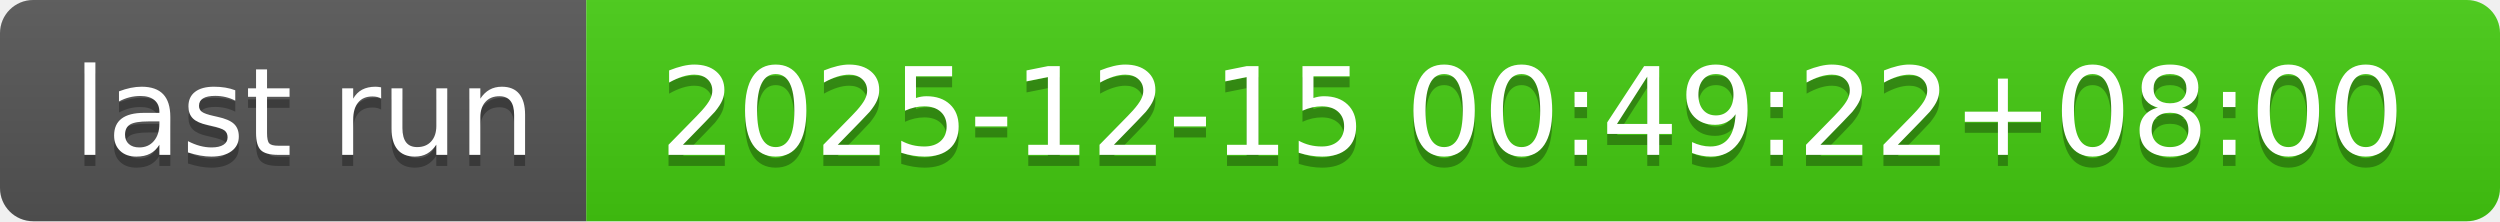
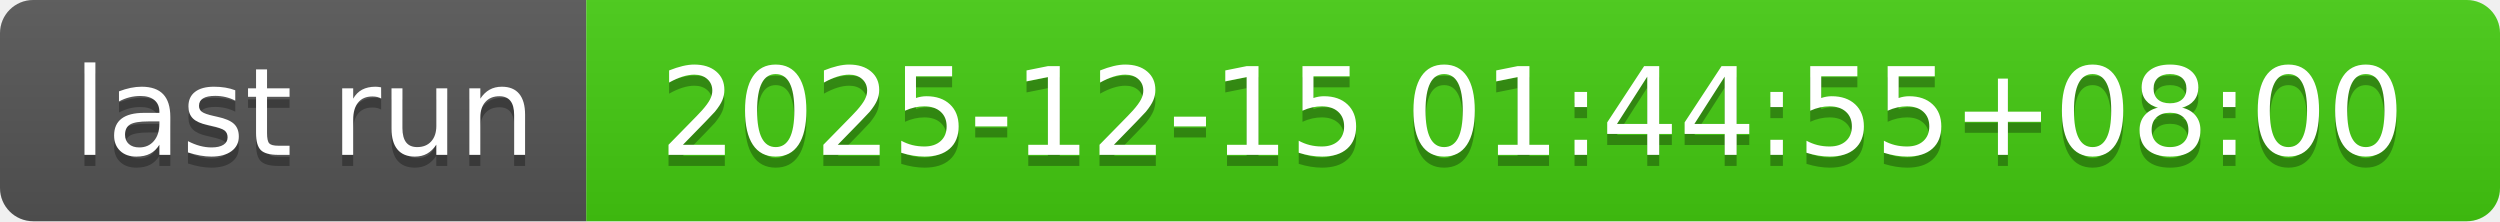
- <svg xmlns="http://www.w3.org/2000/svg" width="226" height="20" role="img" aria-label="last run: 2025-12-15 00:49:22+08:00">
+ <svg xmlns="http://www.w3.org/2000/svg" width="226" height="20" role="img" aria-label="last run: 2025-12-15 01:44:55+08:00">
  <linearGradient id="s" x2="0" y2="100%">
    <stop offset="0" stop-color="#bbb" stop-opacity=".1" />
    <stop offset="1" stop-opacity=".1" />
  </linearGradient>
  <clipPath id="r">
    <rect width="226" height="20" rx="3" fill="#fff" />
  </clipPath>
  <g clip-path="url(#r)">
    <rect width="53" height="20" fill="#555" />
    <rect x="53" width="173" height="20" fill="#4c1" />
    <rect width="226" height="20" fill="url(#s)" />
  </g>
  <g fill="#fff" text-anchor="middle" font-family="Verdana,Geneva,DejaVu Sans,sans-serif" text-rendering="geometricPrecision" font-size="110">
    <text aria-hidden="true" x="275" y="150" fill="#010101" fill-opacity=".3" transform="scale(.1)" textLength="430">last run</text>
    <text x="275" y="140" transform="scale(.1)" fill="#fff" textLength="430">last run</text>
-     <text aria-hidden="true" x="1385" y="150" fill="#010101" fill-opacity=".3" transform="scale(.1)" textLength="1630">2025-12-15 00:49:22+08:00</text>
-     <text x="1385" y="140" transform="scale(.1)" fill="#fff" textLength="1630">2025-12-15 00:49:22+08:00</text>
+     <text aria-hidden="true" x="1385" y="150" fill="#010101" fill-opacity=".3" transform="scale(.1)" textLength="1630">2025-12-15 01:44:55+08:00</text>
+     <text x="1385" y="140" transform="scale(.1)" fill="#fff" textLength="1630">2025-12-15 01:44:55+08:00</text>
  </g>
</svg>
